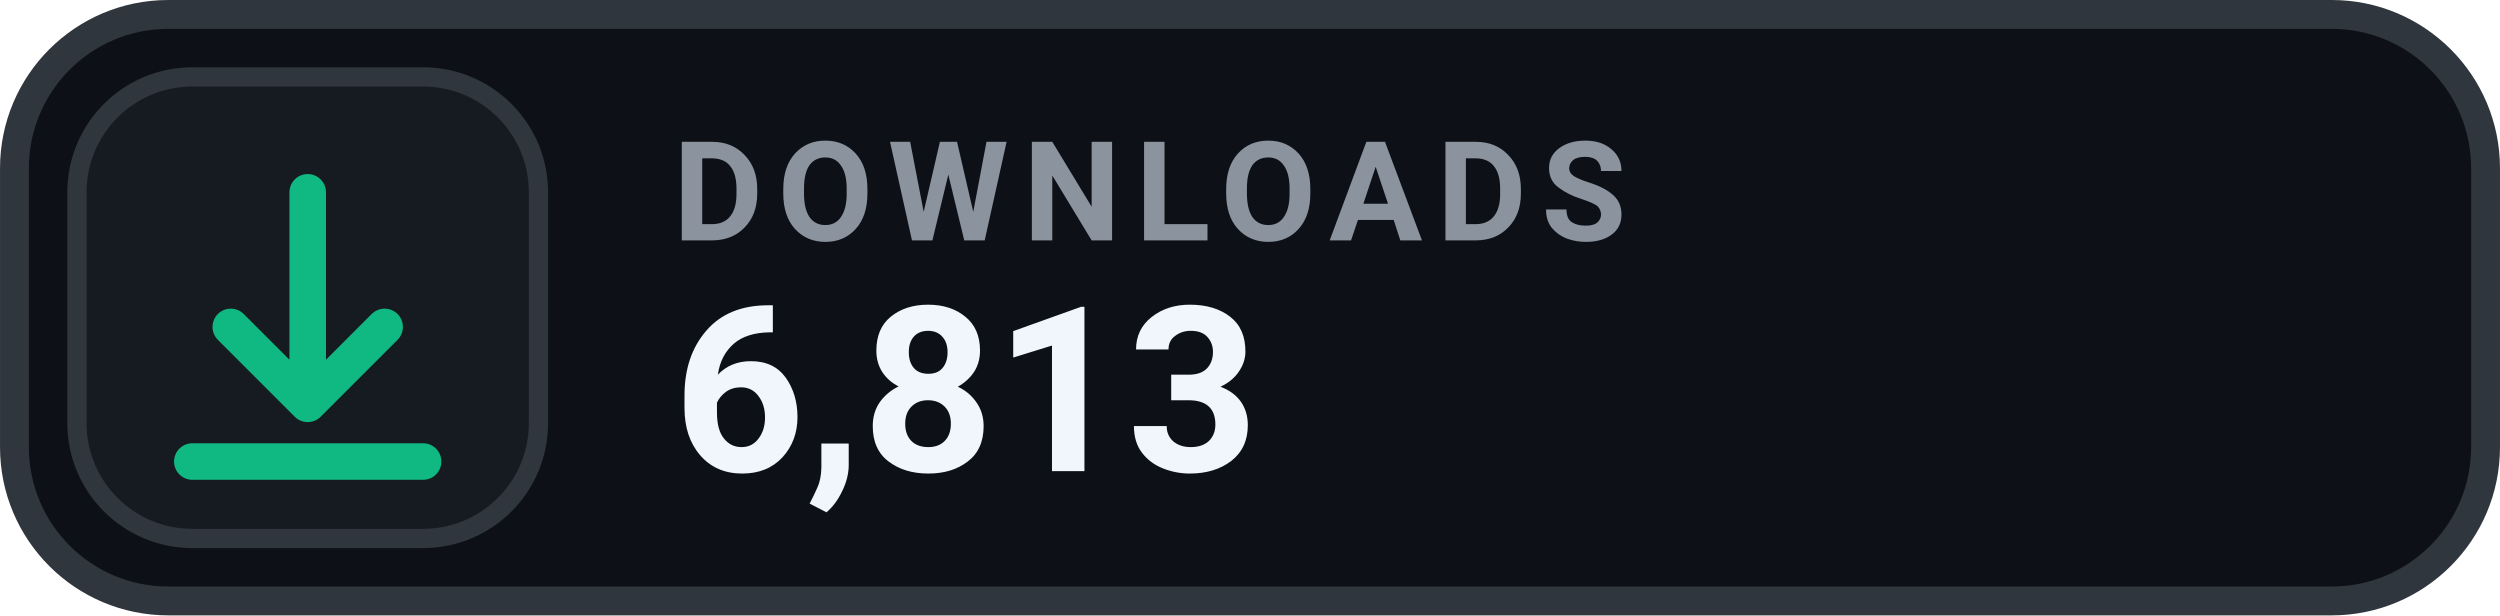
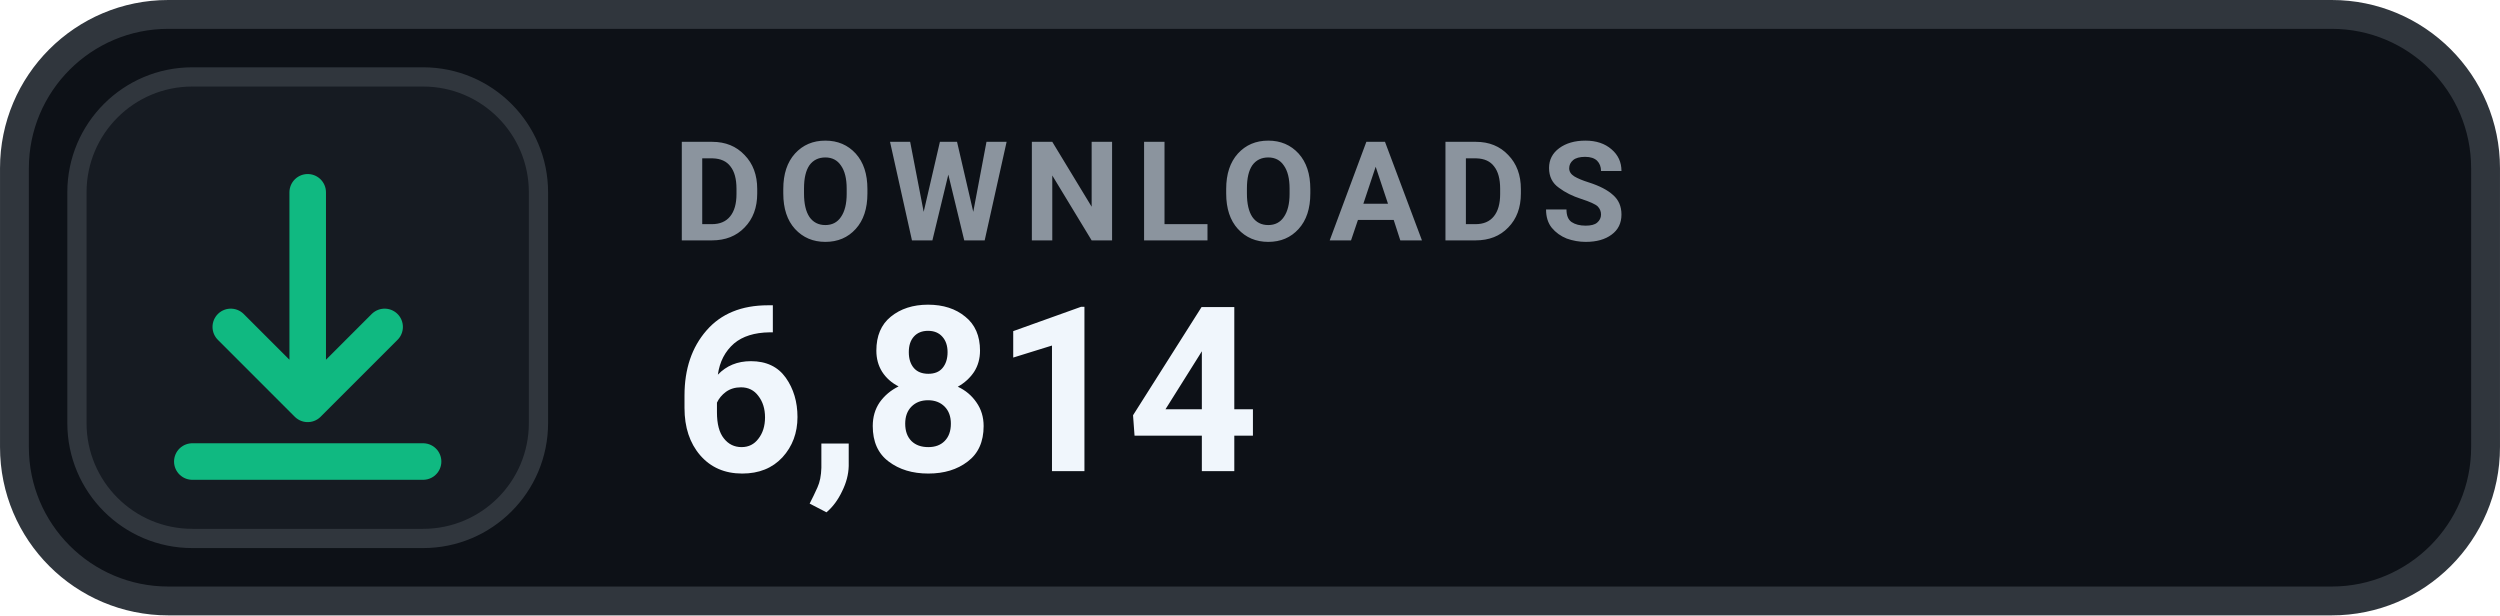
- <svg xmlns="http://www.w3.org/2000/svg" width="126" height="31.015" viewBox="0 0 130 32" role="img" aria-label="DOWNLOADS 6,813">
+ <svg xmlns="http://www.w3.org/2000/svg" width="126" height="31.015" viewBox="0 0 130 32" role="img" aria-label="DOWNLOADS 6,814">
  <rect x=".75" y=".75" width="128.5" height="30.5" rx="8" fill="#0D1117" stroke="#30363D" stroke-width="1.5" />
  <rect x="4" y="4" width="24" height="24" rx="6" fill="#161B22" stroke="#30363D" stroke-width="1" />
  <g transform="translate(16 16)" style="color:#10B981;">
    <path d="M0 -6 v11 m0 0 l4 -4 m-4 4 l-4 -4 M-6 8 h12" fill="none" stroke="currentColor" stroke-width="1.9" stroke-linecap="round" stroke-linejoin="round" />
  </g>
  <text x="35" y="12.5" fill="#8B949E" font-family="-apple-system,BlinkMacSystemFont,'Segoe UI',Roboto,Helvetica,Arial,sans-serif" font-size="7.2" font-weight="700" letter-spacing=".75">DOWNLOADS</text>
-   <text x="35" y="24.5" fill="#F0F6FC" font-family="-apple-system,BlinkMacSystemFont,'Segoe UI',Roboto,Helvetica,Arial,sans-serif" font-size="12" font-weight="700">6,813</text>
+   <text x="35" y="24.5" fill="#F0F6FC" font-family="-apple-system,BlinkMacSystemFont,'Segoe UI',Roboto,Helvetica,Arial,sans-serif" font-size="12" font-weight="700">6,814</text>
</svg>
